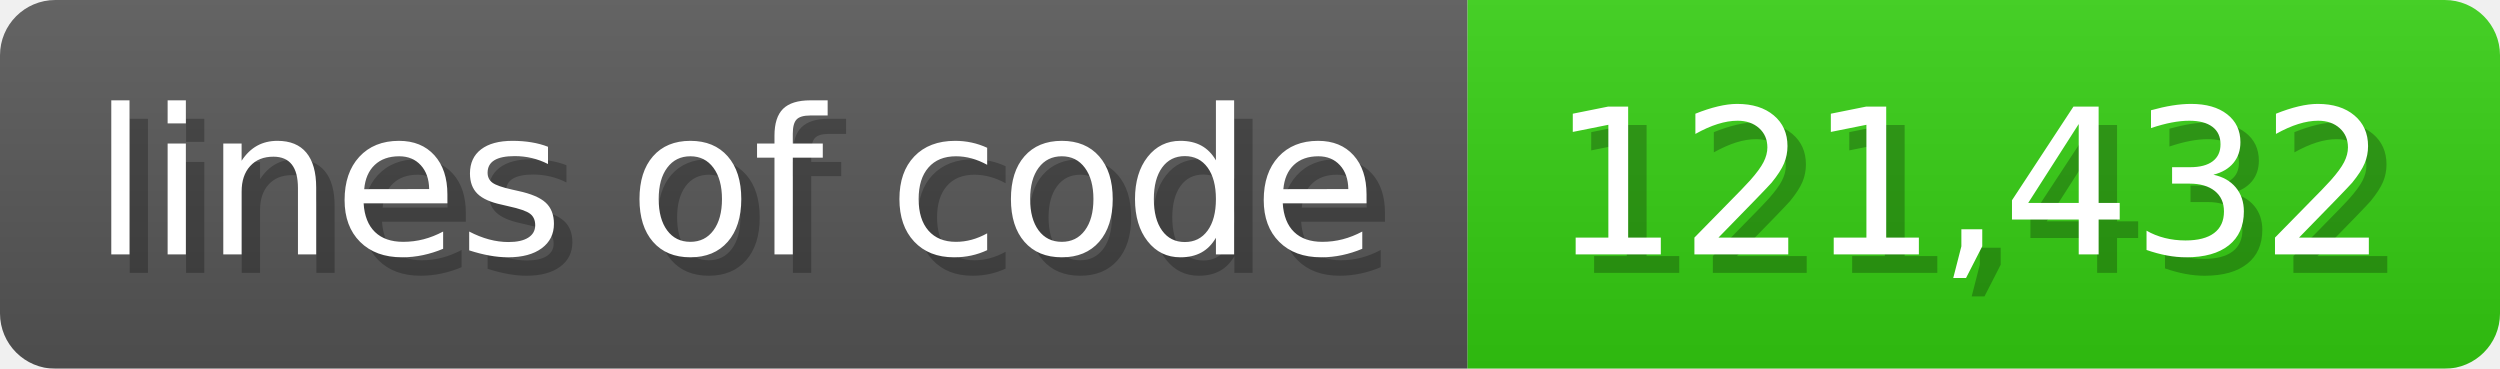
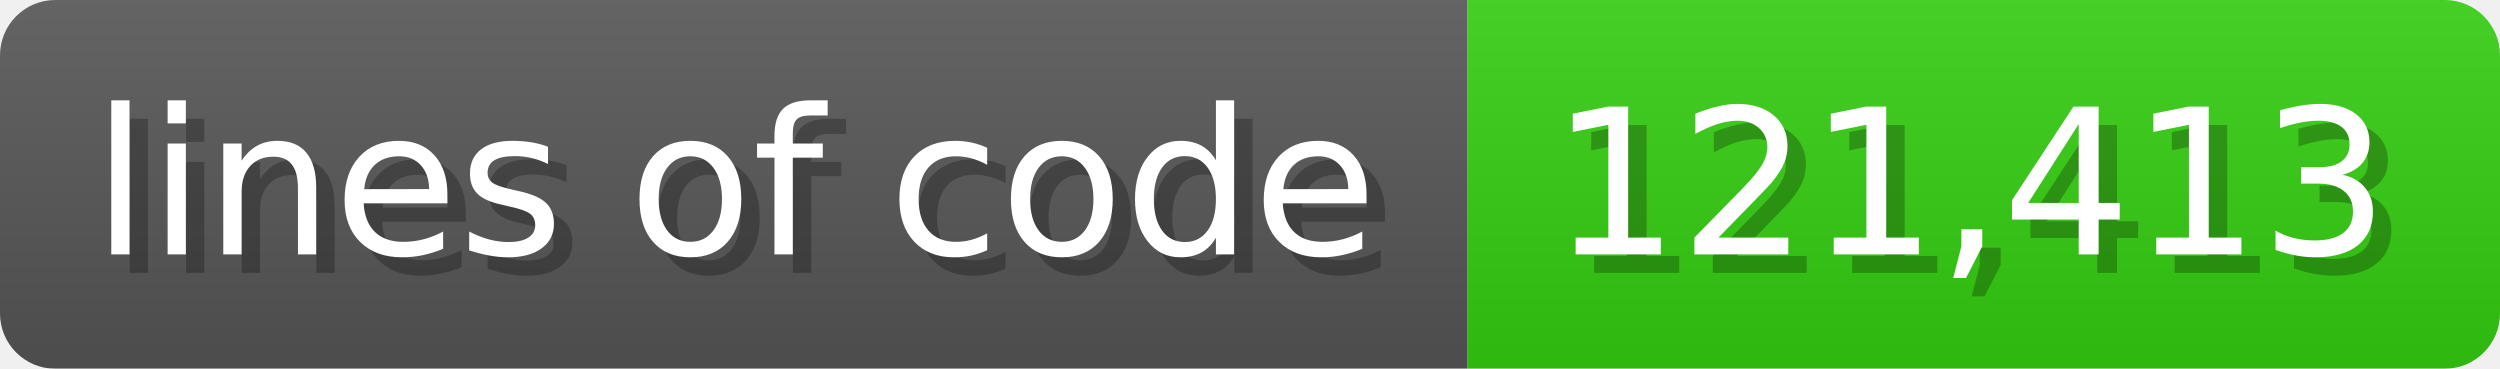
<svg xmlns="http://www.w3.org/2000/svg" width="135.6" height="20" viewBox="0 0 1356 200">
  <linearGradient id="a" x2="0" y2="100%">
    <stop offset="0" stop-opacity=".1" stop-color="#EEE" />
    <stop offset="1" stop-opacity=".1" />
  </linearGradient>
  <mask id="m">
    <rect width="1356" height="200" rx="30" fill="#FFF" />
  </mask>
  <g mask="url(#m)">
    <rect width="796" height="200" fill="#555" />
    <rect width="560" height="200" fill="#3C1" x="796" />
    <rect width="1356" height="200" fill="url(#a)" />
  </g>
  <g fill="#fff" text-anchor="start" font-family="Verdana,DejaVu Sans,sans-serif" font-size="110">
    <text x="60" y="148" textLength="696" fill="#000" opacity="0.25">lines of code</text>
    <text x="50" y="138" textLength="696">lines of code</text>
-     <text x="851" y="148" textLength="460" fill="#000" opacity="0.25">121,432</text>
-     <text x="841" y="138" textLength="460">121,432</text>
+     <text x="851" y="148" textLength="460" fill="#000" opacity="0.25">121,413</text>
+     <text x="841" y="138" textLength="460">121,413</text>
  </g>
</svg>
